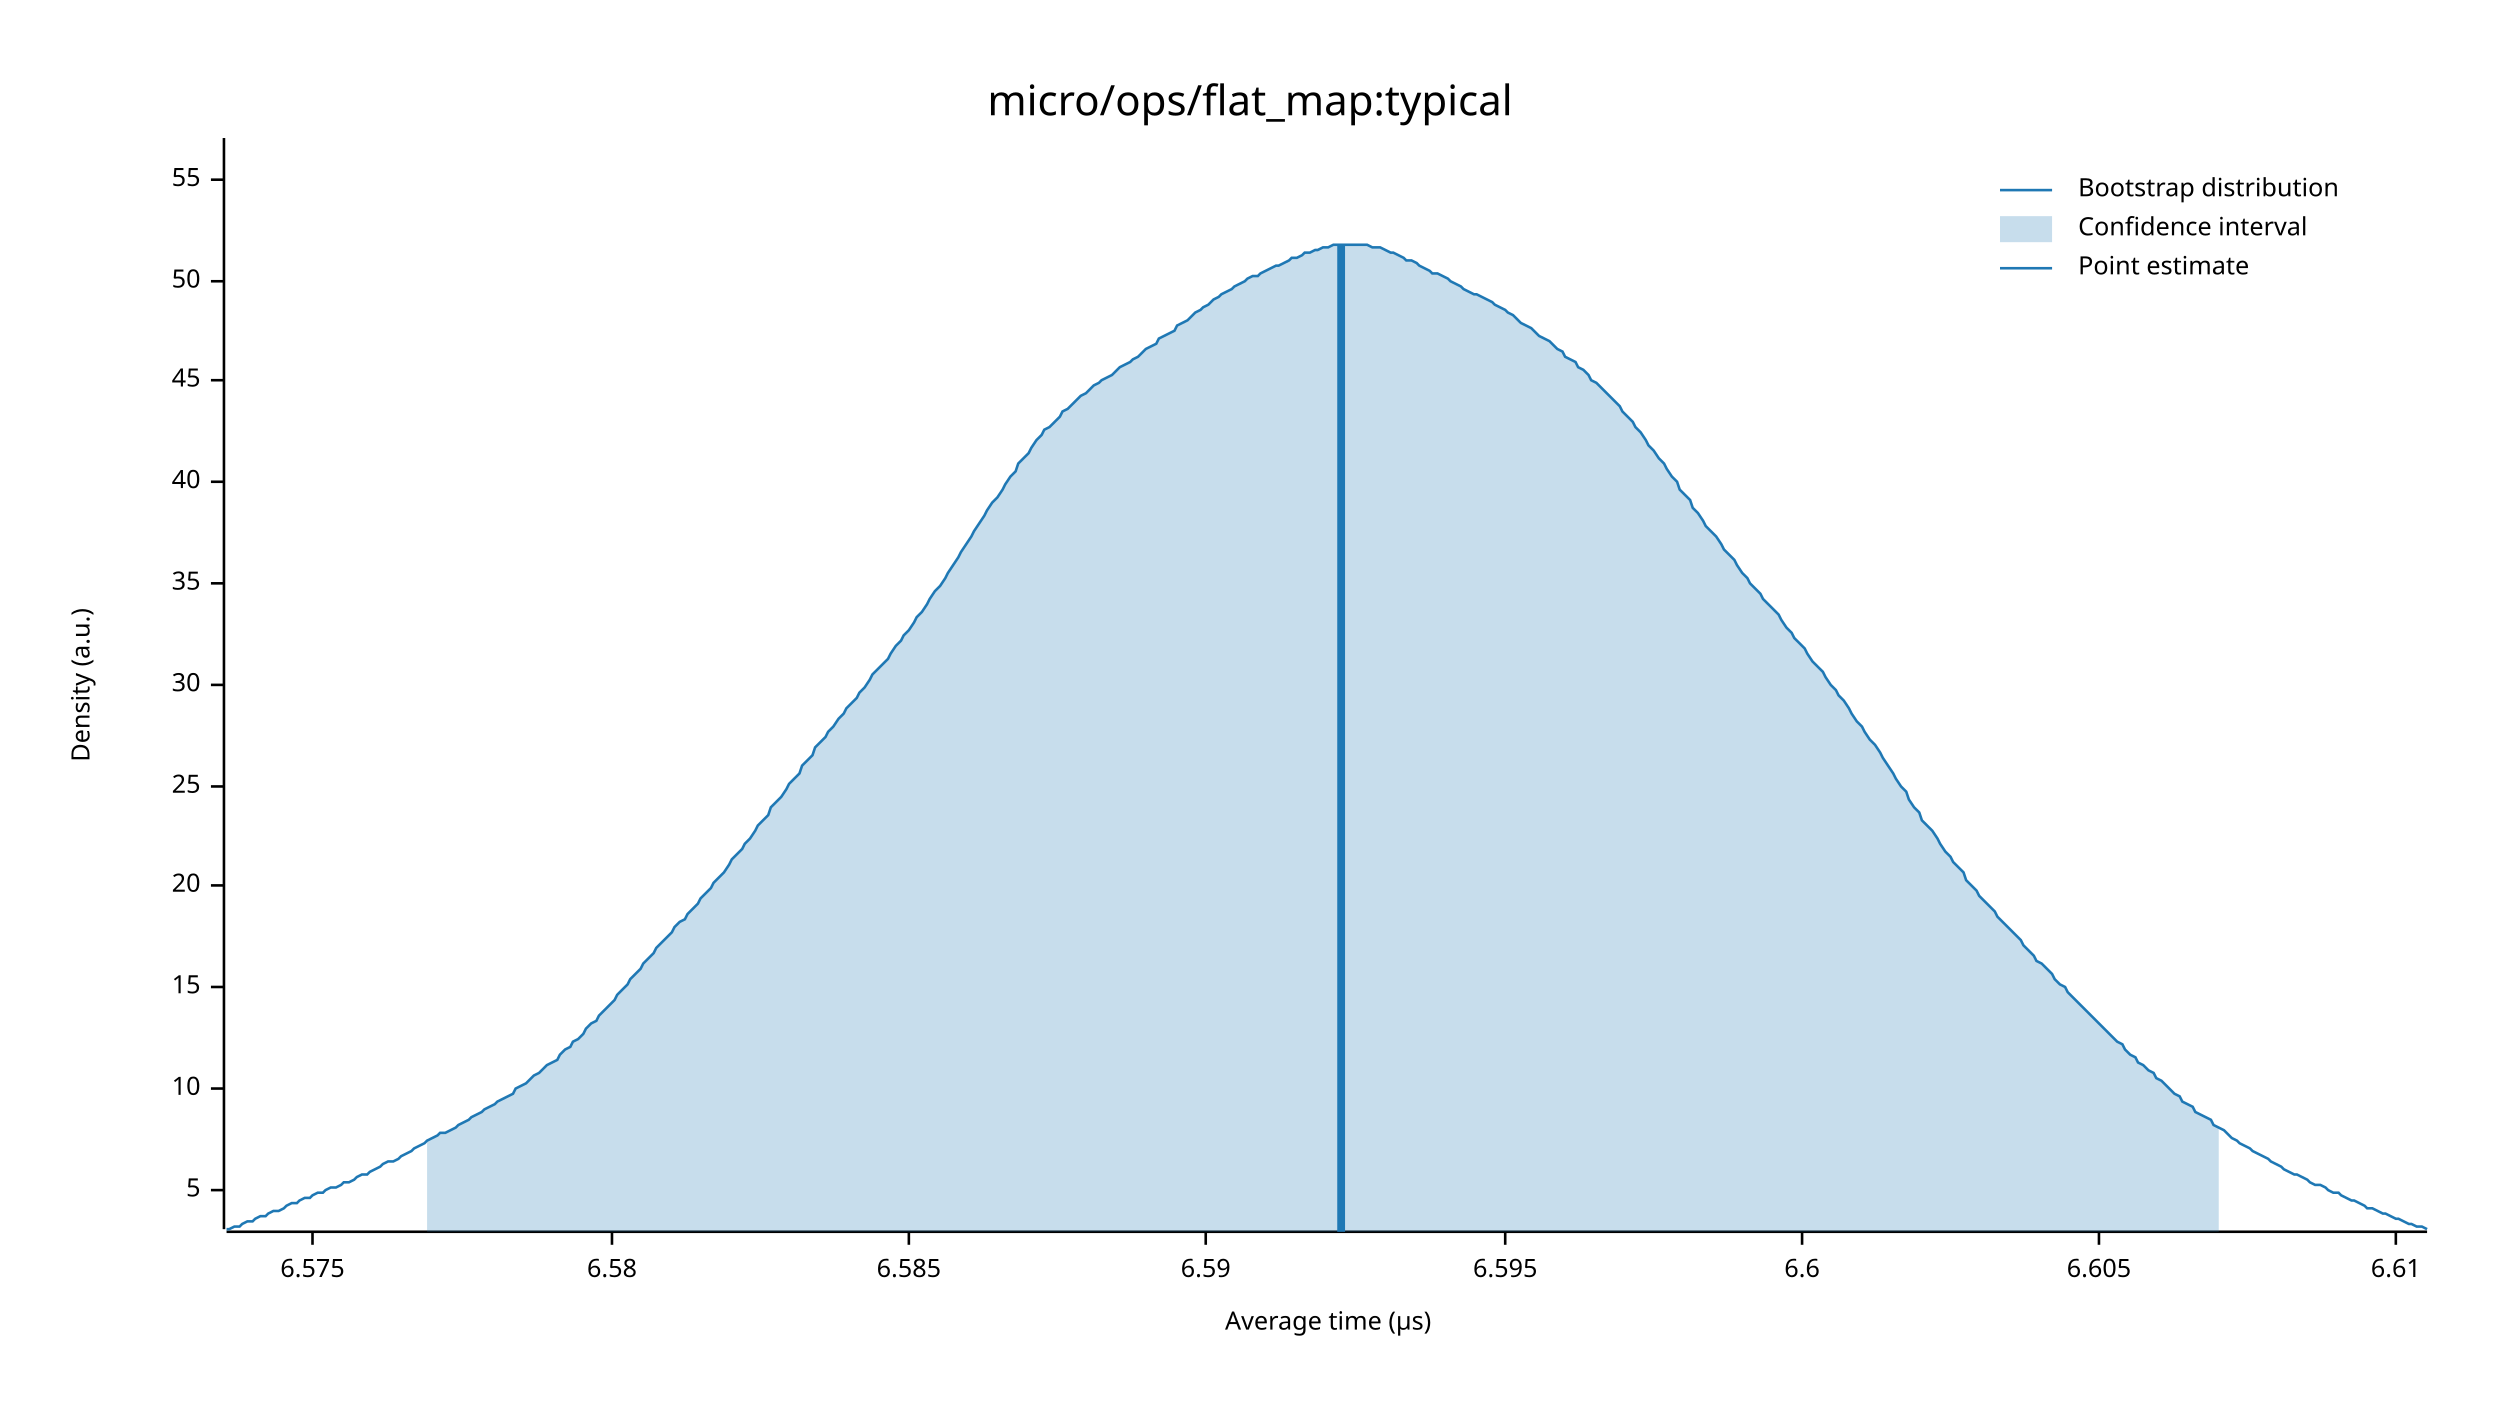
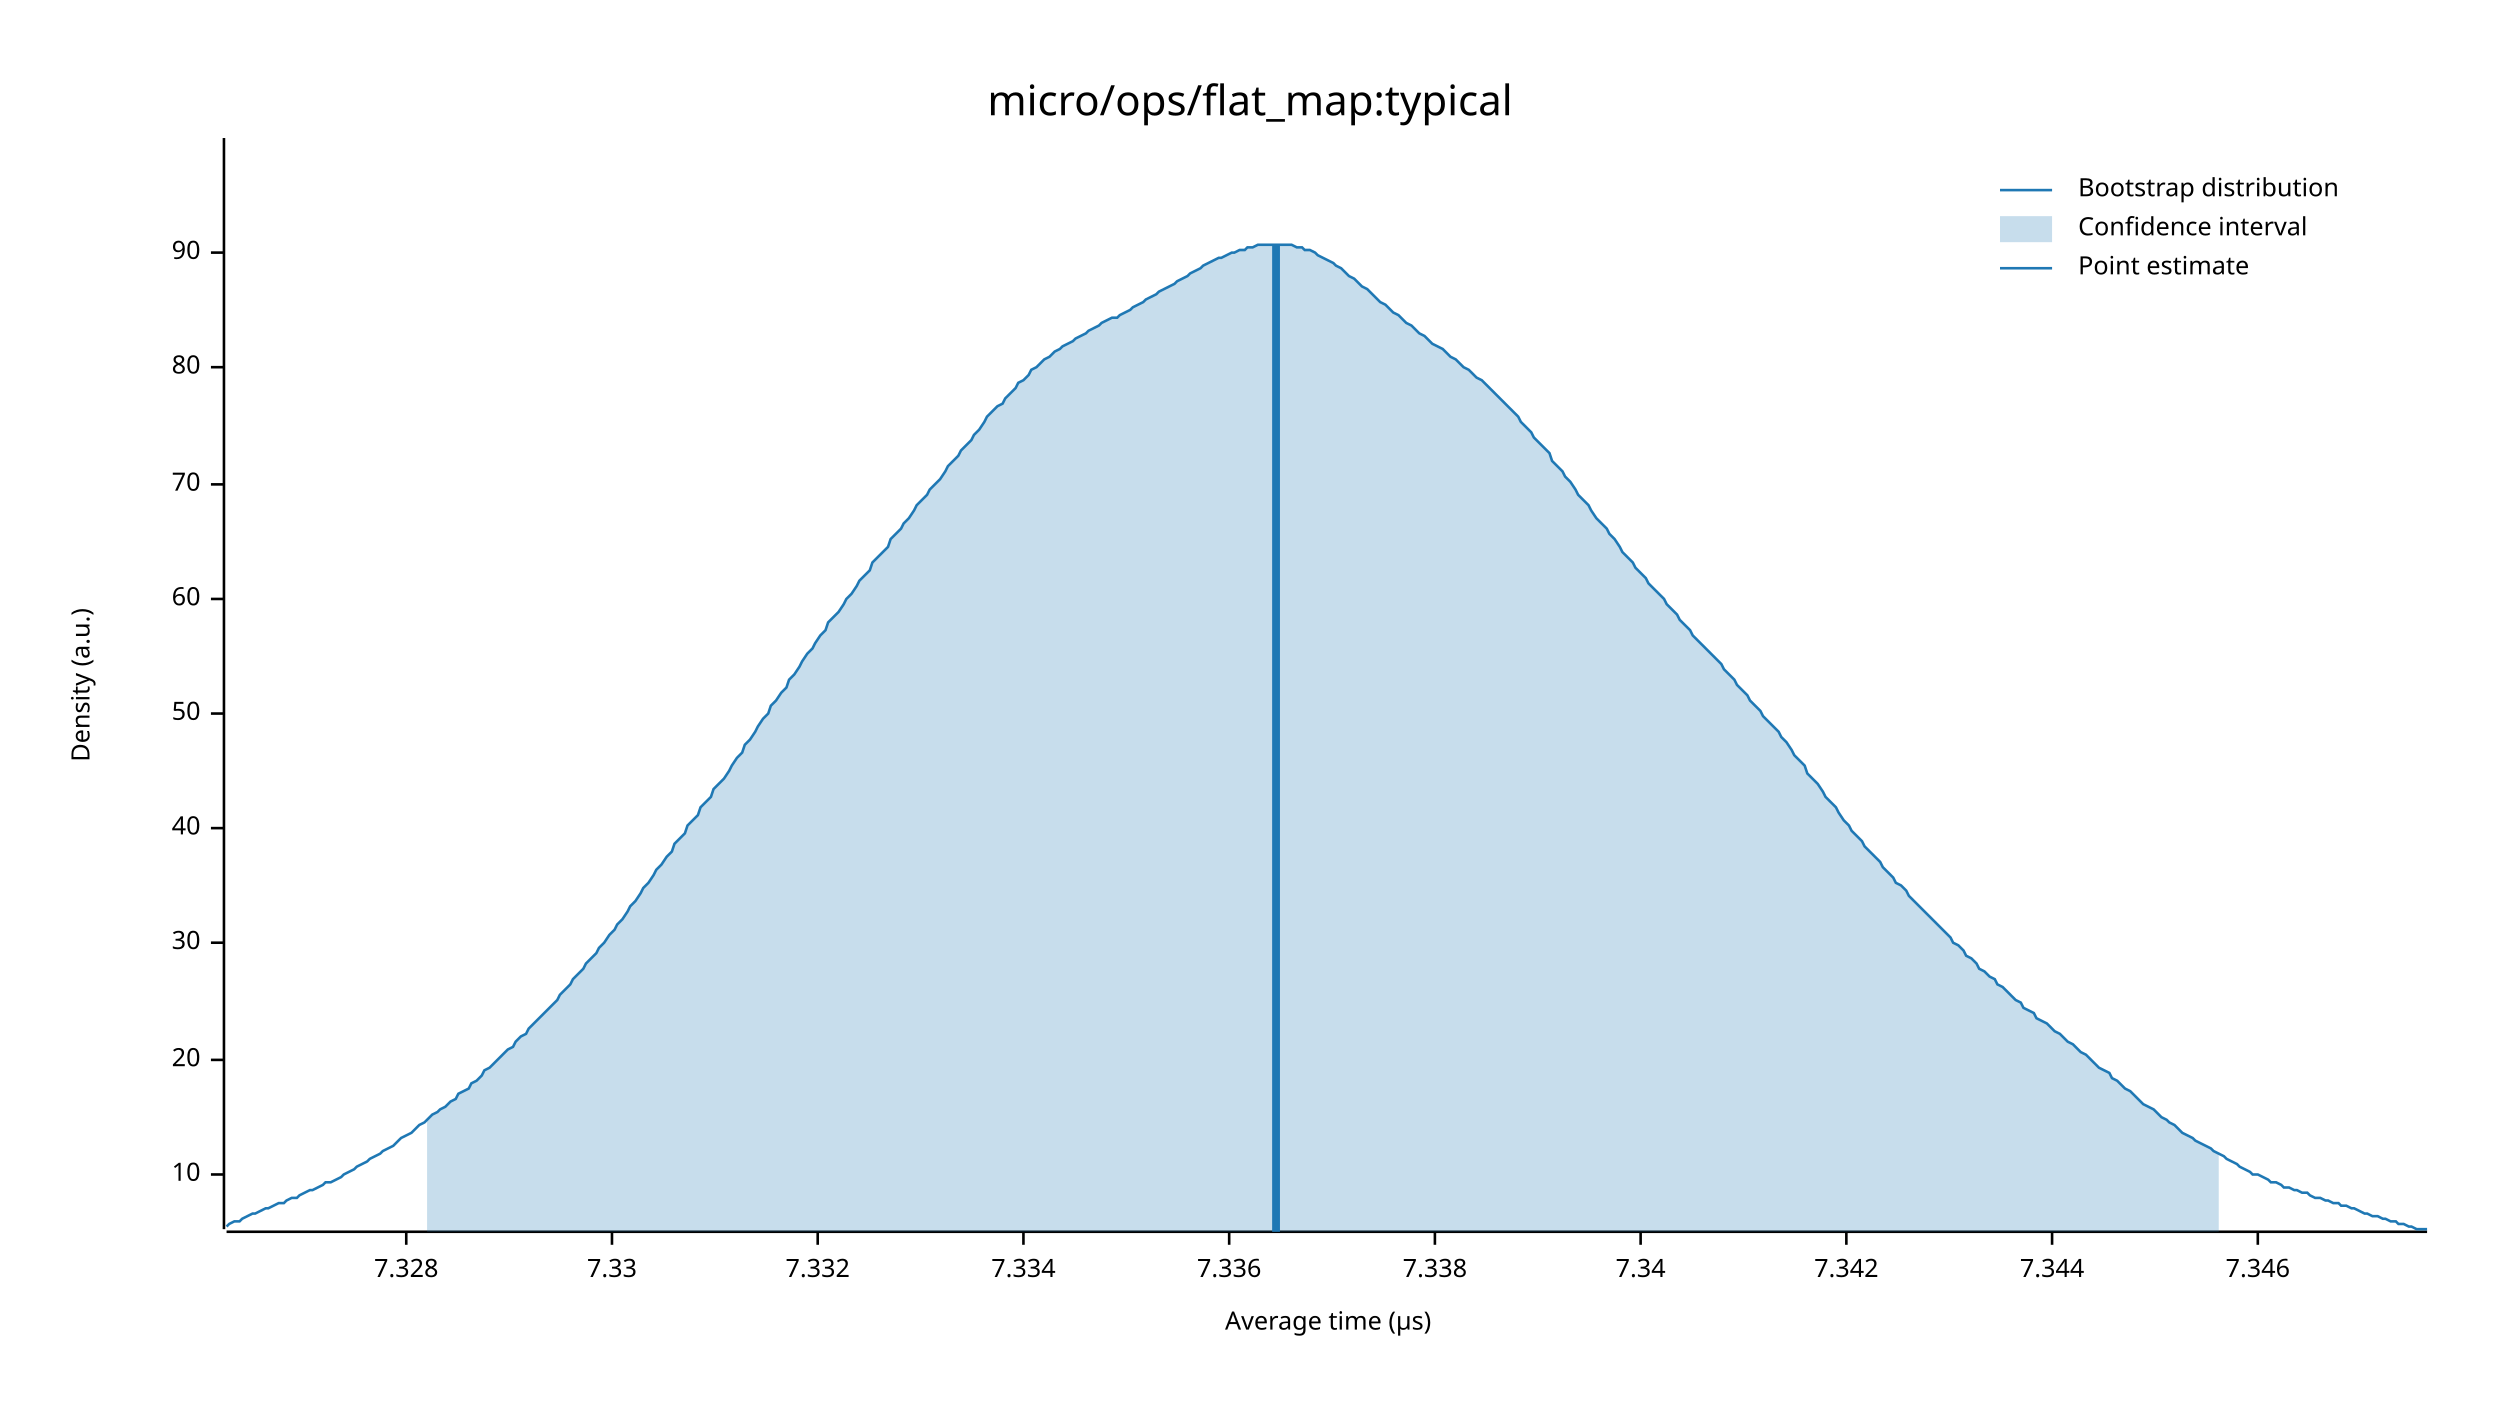
<svg xmlns="http://www.w3.org/2000/svg" width="960" height="540" viewBox="0 0 960 540">
  <text x="480" y="32" dy="0.76em" text-anchor="middle" font-family="sans-serif" font-size="16.129" opacity="1" fill="#000000">
micro/ops/flat_map:typical
</text>
  <text x="27" y="263" dy="0.76em" text-anchor="middle" font-family="sans-serif" font-size="9.677" opacity="1" fill="#000000" transform="rotate(270, 27, 263)">
Density (a.u.)
</text>
  <text x="510" y="513" dy="-0.5ex" text-anchor="middle" font-family="sans-serif" font-size="9.677" opacity="1" fill="#000000">
Average time (µs)
</text>
  <polyline fill="none" opacity="1" stroke="#000000" stroke-width="1" points="86,53 86,472 " />
-   <text x="77" y="457" dy="0.5ex" text-anchor="end" font-family="sans-serif" font-size="9.677" opacity="1" fill="#000000">
- 5
- </text>
-   <polyline fill="none" opacity="1" stroke="#000000" stroke-width="1" points="81,457 86,457 " />
-   <text x="77" y="418" dy="0.5ex" text-anchor="end" font-family="sans-serif" font-size="9.677" opacity="1" fill="#000000">
+   <text x="77" y="451" dy="0.5ex" text-anchor="end" font-family="sans-serif" font-size="9.677" opacity="1" fill="#000000">
10
</text>
-   <polyline fill="none" opacity="1" stroke="#000000" stroke-width="1" points="81,418 86,418 " />
-   <text x="77" y="379" dy="0.5ex" text-anchor="end" font-family="sans-serif" font-size="9.677" opacity="1" fill="#000000">
- 15
- </text>
-   <polyline fill="none" opacity="1" stroke="#000000" stroke-width="1" points="81,379 86,379 " />
-   <text x="77" y="340" dy="0.5ex" text-anchor="end" font-family="sans-serif" font-size="9.677" opacity="1" fill="#000000">
+   <polyline fill="none" opacity="1" stroke="#000000" stroke-width="1" points="81,451 86,451 " />
+   <text x="77" y="407" dy="0.5ex" text-anchor="end" font-family="sans-serif" font-size="9.677" opacity="1" fill="#000000">
20
</text>
-   <polyline fill="none" opacity="1" stroke="#000000" stroke-width="1" points="81,340 86,340 " />
-   <text x="77" y="302" dy="0.5ex" text-anchor="end" font-family="sans-serif" font-size="9.677" opacity="1" fill="#000000">
- 25
- </text>
-   <polyline fill="none" opacity="1" stroke="#000000" stroke-width="1" points="81,302 86,302 " />
-   <text x="77" y="263" dy="0.5ex" text-anchor="end" font-family="sans-serif" font-size="9.677" opacity="1" fill="#000000">
+   <polyline fill="none" opacity="1" stroke="#000000" stroke-width="1" points="81,407 86,407 " />
+   <text x="77" y="362" dy="0.5ex" text-anchor="end" font-family="sans-serif" font-size="9.677" opacity="1" fill="#000000">
30
</text>
-   <polyline fill="none" opacity="1" stroke="#000000" stroke-width="1" points="81,263 86,263 " />
-   <text x="77" y="224" dy="0.5ex" text-anchor="end" font-family="sans-serif" font-size="9.677" opacity="1" fill="#000000">
- 35
- </text>
-   <polyline fill="none" opacity="1" stroke="#000000" stroke-width="1" points="81,224 86,224 " />
-   <text x="77" y="185" dy="0.5ex" text-anchor="end" font-family="sans-serif" font-size="9.677" opacity="1" fill="#000000">
+   <polyline fill="none" opacity="1" stroke="#000000" stroke-width="1" points="81,362 86,362 " />
+   <text x="77" y="318" dy="0.5ex" text-anchor="end" font-family="sans-serif" font-size="9.677" opacity="1" fill="#000000">
40
</text>
-   <polyline fill="none" opacity="1" stroke="#000000" stroke-width="1" points="81,185 86,185 " />
-   <text x="77" y="146" dy="0.5ex" text-anchor="end" font-family="sans-serif" font-size="9.677" opacity="1" fill="#000000">
- 45
- </text>
-   <polyline fill="none" opacity="1" stroke="#000000" stroke-width="1" points="81,146 86,146 " />
-   <text x="77" y="108" dy="0.5ex" text-anchor="end" font-family="sans-serif" font-size="9.677" opacity="1" fill="#000000">
+   <polyline fill="none" opacity="1" stroke="#000000" stroke-width="1" points="81,318 86,318 " />
+   <text x="77" y="274" dy="0.5ex" text-anchor="end" font-family="sans-serif" font-size="9.677" opacity="1" fill="#000000">
50
</text>
-   <polyline fill="none" opacity="1" stroke="#000000" stroke-width="1" points="81,108 86,108 " />
-   <text x="77" y="69" dy="0.5ex" text-anchor="end" font-family="sans-serif" font-size="9.677" opacity="1" fill="#000000">
- 55
+   <polyline fill="none" opacity="1" stroke="#000000" stroke-width="1" points="81,274 86,274 " />
+   <text x="77" y="230" dy="0.5ex" text-anchor="end" font-family="sans-serif" font-size="9.677" opacity="1" fill="#000000">
+ 60
</text>
-   <polyline fill="none" opacity="1" stroke="#000000" stroke-width="1" points="81,69 86,69 " />
+   <polyline fill="none" opacity="1" stroke="#000000" stroke-width="1" points="81,230 86,230 " />
+   <text x="77" y="186" dy="0.5ex" text-anchor="end" font-family="sans-serif" font-size="9.677" opacity="1" fill="#000000">
+ 70
+ </text>
+   <polyline fill="none" opacity="1" stroke="#000000" stroke-width="1" points="81,186 86,186 " />
+   <text x="77" y="141" dy="0.5ex" text-anchor="end" font-family="sans-serif" font-size="9.677" opacity="1" fill="#000000">
+ 80
+ </text>
+   <polyline fill="none" opacity="1" stroke="#000000" stroke-width="1" points="81,141 86,141 " />
+   <text x="77" y="97" dy="0.5ex" text-anchor="end" font-family="sans-serif" font-size="9.677" opacity="1" fill="#000000">
+ 90
+ </text>
+   <polyline fill="none" opacity="1" stroke="#000000" stroke-width="1" points="81,97 86,97 " />
  <polyline fill="none" opacity="1" stroke="#000000" stroke-width="1" points="87,473 932,473 " />
-   <text x="120" y="483" dy="0.76em" text-anchor="middle" font-family="sans-serif" font-size="9.677" opacity="1" fill="#000000">
- 6.575
+   <text x="156" y="483" dy="0.76em" text-anchor="middle" font-family="sans-serif" font-size="9.677" opacity="1" fill="#000000">
+ 7.328
</text>
-   <polyline fill="none" opacity="1" stroke="#000000" stroke-width="1" points="120,473 120,478 " />
+   <polyline fill="none" opacity="1" stroke="#000000" stroke-width="1" points="156,473 156,478 " />
  <text x="235" y="483" dy="0.76em" text-anchor="middle" font-family="sans-serif" font-size="9.677" opacity="1" fill="#000000">
- 6.58
+ 7.33
</text>
  <polyline fill="none" opacity="1" stroke="#000000" stroke-width="1" points="235,473 235,478 " />
-   <text x="349" y="483" dy="0.76em" text-anchor="middle" font-family="sans-serif" font-size="9.677" opacity="1" fill="#000000">
- 6.585
+   <text x="314" y="483" dy="0.76em" text-anchor="middle" font-family="sans-serif" font-size="9.677" opacity="1" fill="#000000">
+ 7.332
</text>
-   <polyline fill="none" opacity="1" stroke="#000000" stroke-width="1" points="349,473 349,478 " />
-   <text x="463" y="483" dy="0.76em" text-anchor="middle" font-family="sans-serif" font-size="9.677" opacity="1" fill="#000000">
- 6.59
+   <polyline fill="none" opacity="1" stroke="#000000" stroke-width="1" points="314,473 314,478 " />
+   <text x="393" y="483" dy="0.76em" text-anchor="middle" font-family="sans-serif" font-size="9.677" opacity="1" fill="#000000">
+ 7.334
</text>
-   <polyline fill="none" opacity="1" stroke="#000000" stroke-width="1" points="463,473 463,478 " />
-   <text x="578" y="483" dy="0.76em" text-anchor="middle" font-family="sans-serif" font-size="9.677" opacity="1" fill="#000000">
- 6.595
+   <polyline fill="none" opacity="1" stroke="#000000" stroke-width="1" points="393,473 393,478 " />
+   <text x="472" y="483" dy="0.76em" text-anchor="middle" font-family="sans-serif" font-size="9.677" opacity="1" fill="#000000">
+ 7.336
</text>
-   <polyline fill="none" opacity="1" stroke="#000000" stroke-width="1" points="578,473 578,478 " />
-   <text x="692" y="483" dy="0.76em" text-anchor="middle" font-family="sans-serif" font-size="9.677" opacity="1" fill="#000000">
- 6.6
+   <polyline fill="none" opacity="1" stroke="#000000" stroke-width="1" points="472,473 472,478 " />
+   <text x="551" y="483" dy="0.76em" text-anchor="middle" font-family="sans-serif" font-size="9.677" opacity="1" fill="#000000">
+ 7.338
</text>
-   <polyline fill="none" opacity="1" stroke="#000000" stroke-width="1" points="692,473 692,478 " />
-   <text x="806" y="483" dy="0.76em" text-anchor="middle" font-family="sans-serif" font-size="9.677" opacity="1" fill="#000000">
- 6.605
+   <polyline fill="none" opacity="1" stroke="#000000" stroke-width="1" points="551,473 551,478 " />
+   <text x="630" y="483" dy="0.76em" text-anchor="middle" font-family="sans-serif" font-size="9.677" opacity="1" fill="#000000">
+ 7.34
</text>
-   <polyline fill="none" opacity="1" stroke="#000000" stroke-width="1" points="806,473 806,478 " />
-   <text x="920" y="483" dy="0.76em" text-anchor="middle" font-family="sans-serif" font-size="9.677" opacity="1" fill="#000000">
- 6.61
+   <polyline fill="none" opacity="1" stroke="#000000" stroke-width="1" points="630,473 630,478 " />
+   <text x="709" y="483" dy="0.76em" text-anchor="middle" font-family="sans-serif" font-size="9.677" opacity="1" fill="#000000">
+ 7.342
</text>
-   <polyline fill="none" opacity="1" stroke="#000000" stroke-width="1" points="920,473 920,478 " />
-   <polyline fill="none" opacity="1" stroke="#1F78B4" stroke-width="1" points="87,472 88,472 90,471 92,471 93,470 95,469 97,469 98,468 100,467 102,467 103,466 105,465 107,465 109,464 110,463 112,462 114,462 115,461 117,460 119,460 120,459 122,458 124,458 125,457 127,456 129,456 131,455 132,454 134,454 136,453 137,452 139,451 141,451 142,450 144,449 146,448 147,447 149,446 151,446 153,445 154,444 156,443 158,442 159,441 161,440 163,439 164,438 166,437 168,436 169,435 171,435 173,434 175,433 176,432 178,431 180,430 181,429 183,428 185,427 186,426 188,425 190,424 191,423 193,422 195,421 197,420 198,418 200,417 202,416 203,415 205,413 207,412 208,411 210,409 212,408 214,407 215,405 217,403 219,402 220,400 222,399 224,397 225,395 227,393 229,392 230,390 232,388 234,386 236,384 237,382 239,380 241,378 242,376 244,374 246,372 247,370 249,368 251,366 252,364 254,362 256,360 258,358 259,356 261,354 263,353 264,351 266,349 268,347 269,345 271,343 273,341 274,339 276,337 278,335 280,332 281,330 283,328 285,326 286,324 288,322 290,319 291,317 293,315 295,313 296,310 298,308 300,306 302,303 303,301 305,299 307,297 308,294 310,292 312,290 313,287 315,285 317,283 318,281 320,279 322,276 324,274 325,272 327,270 329,268 330,266 332,264 334,261 335,259 337,257 339,255 341,253 342,251 344,248 346,246 347,244 349,242 351,239 352,237 354,235 356,232 357,230 359,227 361,225 363,222 364,220 366,217 368,214 369,212 371,209 373,206 374,204 376,201 378,198 379,196 381,193 383,191 385,188 386,186 388,183 390,181 391,178 393,176 395,174 396,172 398,169 400,167 401,165 403,164 405,162 407,160 408,158 410,157 412,155 413,154 415,152 417,151 418,150 420,148 422,147 423,146 425,145 427,144 429,142 430,141 432,140 434,139 435,138 437,137 439,135 440,134 442,133 444,132 445,130 447,129 449,128 451,127 452,125 454,124 456,123 457,122 459,120 461,119 462,118 464,117 466,115 468,114 469,113 471,112 473,111 474,110 476,109 478,108 479,107 481,106 483,106 484,105 486,104 488,103 490,102 491,102 493,101 495,100 496,99 498,99 500,98 501,97 503,97 505,96 506,96 508,95 510,95 512,94 513,94 515,94 517,94 518,94 520,94 522,94 523,94 525,94 527,95 528,95 530,95 532,96 534,97 535,97 537,98 539,99 540,100 542,100 544,101 545,102 547,103 549,104 550,105 552,105 554,106 556,107 557,108 559,109 561,110 562,111 564,112 566,113 567,113 569,114 571,115 573,116 574,117 576,118 578,119 579,120 581,121 583,123 584,124 586,125 588,126 589,127 591,129 593,130 595,131 596,132 598,134 600,135 601,137 603,138 605,139 606,141 608,142 610,144 611,146 613,147 615,149 617,151 618,152 620,154 622,156 623,158 625,160 627,162 628,164 630,166 632,169 633,171 635,173 637,176 639,178 640,180 642,183 644,185 645,188 647,190 649,192 650,195 652,197 654,200 655,202 657,204 659,206 661,209 662,211 664,213 666,215 667,217 669,220 671,222 672,224 674,226 676,228 677,230 679,232 681,234 683,236 684,238 686,241 688,243 689,245 691,247 693,249 694,251 696,254 698,256 700,258 701,260 703,263 705,265 706,267 708,269 710,272 711,274 713,277 715,279 716,281 718,284 720,286 722,289 723,291 725,294 727,297 728,299 730,302 732,304 733,307 735,310 737,312 738,315 740,317 742,319 744,322 745,324 747,327 749,329 750,331 752,333 754,335 755,338 757,340 759,342 760,344 762,346 764,348 766,350 767,352 769,354 771,356 772,357 774,359 776,361 777,363 779,365 781,367 782,369 784,370 786,372 788,374 789,376 791,378 793,379 794,381 796,383 798,385 799,386 801,388 803,390 804,391 806,393 808,395 810,397 811,398 813,400 815,401 816,403 818,405 820,406 821,408 823,409 825,411 827,412 828,414 830,415 832,417 833,418 835,420 837,421 838,423 840,424 842,425 843,427 845,428 847,429 849,430 850,432 852,433 854,434 855,435 857,437 859,438 860,439 862,440 864,441 865,442 867,443 869,444 871,445 872,446 874,447 876,448 877,449 879,450 881,451 882,451 884,452 886,453 887,454 889,455 891,455 893,456 894,457 896,458 898,458 899,459 901,460 903,461 904,461 906,462 908,463 909,464 911,464 913,465 915,466 916,466 918,467 920,468 921,468 923,469 925,470 926,470 928,471 930,471 932,472 " />
-   <polygon opacity="0.25" fill="#1F78B4" points="164,438 166,437 168,436 169,435 171,435 173,434 175,433 176,432 178,431 180,430 181,429 183,428 185,427 186,426 188,425 190,424 191,423 193,422 195,421 197,420 198,418 200,417 202,416 203,415 205,413 207,412 208,411 210,409 212,408 214,407 215,405 217,403 219,402 220,400 222,399 224,397 225,395 227,393 229,392 230,390 232,388 234,386 236,384 237,382 239,380 241,378 242,376 244,374 246,372 247,370 249,368 251,366 252,364 254,362 256,360 258,358 259,356 261,354 263,353 264,351 266,349 268,347 269,345 271,343 273,341 274,339 276,337 278,335 280,332 281,330 283,328 285,326 286,324 288,322 290,319 291,317 293,315 295,313 296,310 298,308 300,306 302,303 303,301 305,299 307,297 308,294 310,292 312,290 313,287 315,285 317,283 318,281 320,279 322,276 324,274 325,272 327,270 329,268 330,266 332,264 334,261 335,259 337,257 339,255 341,253 342,251 344,248 346,246 347,244 349,242 351,239 352,237 354,235 356,232 357,230 359,227 361,225 363,222 364,220 366,217 368,214 369,212 371,209 373,206 374,204 376,201 378,198 379,196 381,193 383,191 385,188 386,186 388,183 390,181 391,178 393,176 395,174 396,172 398,169 400,167 401,165 403,164 405,162 407,160 408,158 410,157 412,155 413,154 415,152 417,151 418,150 420,148 422,147 423,146 425,145 427,144 429,142 430,141 432,140 434,139 435,138 437,137 439,135 440,134 442,133 444,132 445,130 447,129 449,128 451,127 452,125 454,124 456,123 457,122 459,120 461,119 462,118 464,117 466,115 468,114 469,113 471,112 473,111 474,110 476,109 478,108 479,107 481,106 483,106 484,105 486,104 488,103 490,102 491,102 493,101 495,100 496,99 498,99 500,98 501,97 503,97 505,96 506,96 508,95 510,95 512,94 513,94 515,94 517,94 518,94 520,94 522,94 523,94 525,94 527,95 528,95 530,95 532,96 534,97 535,97 537,98 539,99 540,100 542,100 544,101 545,102 547,103 549,104 550,105 552,105 554,106 556,107 557,108 559,109 561,110 562,111 564,112 566,113 567,113 569,114 571,115 573,116 574,117 576,118 578,119 579,120 581,121 583,123 584,124 586,125 588,126 589,127 591,129 593,130 595,131 596,132 598,134 600,135 601,137 603,138 605,139 606,141 608,142 610,144 611,146 613,147 615,149 617,151 618,152 620,154 622,156 623,158 625,160 627,162 628,164 630,166 632,169 633,171 635,173 637,176 639,178 640,180 642,183 644,185 645,188 647,190 649,192 650,195 652,197 654,200 655,202 657,204 659,206 661,209 662,211 664,213 666,215 667,217 669,220 671,222 672,224 674,226 676,228 677,230 679,232 681,234 683,236 684,238 686,241 688,243 689,245 691,247 693,249 694,251 696,254 698,256 700,258 701,260 703,263 705,265 706,267 708,269 710,272 711,274 713,277 715,279 716,281 718,284 720,286 722,289 723,291 725,294 727,297 728,299 730,302 732,304 733,307 735,310 737,312 738,315 740,317 742,319 744,322 745,324 747,327 749,329 750,331 752,333 754,335 755,338 757,340 759,342 760,344 762,346 764,348 766,350 767,352 769,354 771,356 772,357 774,359 776,361 777,363 779,365 781,367 782,369 784,370 786,372 788,374 789,376 791,378 793,379 794,381 796,383 798,385 799,386 801,388 803,390 804,391 806,393 808,395 810,397 811,398 813,400 815,401 816,403 818,405 820,406 821,408 823,409 825,411 827,412 828,414 830,415 832,417 833,418 835,420 837,421 838,423 840,424 842,425 843,427 845,428 847,429 849,430 850,432 852,433 852,473 164,473 " />
-   <polyline fill="none" opacity="1" stroke="#1F78B4" stroke-width="3" points="515,473 515,94 " />
+   <polyline fill="none" opacity="1" stroke="#000000" stroke-width="1" points="709,473 709,478 " />
+   <text x="788" y="483" dy="0.76em" text-anchor="middle" font-family="sans-serif" font-size="9.677" opacity="1" fill="#000000">
+ 7.344
+ </text>
+   <polyline fill="none" opacity="1" stroke="#000000" stroke-width="1" points="788,473 788,478 " />
+   <text x="867" y="483" dy="0.76em" text-anchor="middle" font-family="sans-serif" font-size="9.677" opacity="1" fill="#000000">
+ 7.346
+ </text>
+   <polyline fill="none" opacity="1" stroke="#000000" stroke-width="1" points="867,473 867,478 " />
+   <polyline fill="none" opacity="1" stroke="#1F78B4" stroke-width="1" points="87,471 88,470 90,469 92,469 93,468 95,467 97,466 98,466 100,465 102,464 103,464 105,463 107,462 109,462 110,461 112,460 114,460 115,459 117,458 119,457 120,457 122,456 124,455 125,454 127,454 129,453 131,452 132,451 134,450 136,449 137,448 139,447 141,446 142,445 144,444 146,443 147,442 149,441 151,440 153,438 154,437 156,436 158,435 159,434 161,432 163,431 164,430 166,428 168,427 169,426 171,425 173,423 175,422 176,420 178,419 180,418 181,416 183,415 185,413 186,411 188,410 190,408 191,407 193,405 195,403 197,402 198,400 200,398 202,397 203,395 205,393 207,391 208,390 210,388 212,386 214,384 215,382 217,380 219,378 220,376 222,374 224,372 225,370 227,368 229,366 230,364 232,362 234,359 236,357 237,355 239,353 241,350 242,348 244,346 246,343 247,341 249,339 251,336 252,334 254,332 256,329 258,327 259,324 261,322 263,320 264,317 266,315 268,313 269,310 271,308 273,306 274,303 276,301 278,299 280,296 281,294 283,291 285,289 286,286 288,284 290,281 291,279 293,276 295,274 296,271 298,269 300,266 302,264 303,261 305,259 307,256 308,254 310,251 312,249 313,247 315,244 317,242 318,239 320,237 322,235 324,232 325,230 327,228 329,225 330,223 332,221 334,219 335,216 337,214 339,212 341,210 342,207 344,205 346,203 347,201 349,199 351,196 352,194 354,192 356,190 357,188 359,186 361,184 363,181 364,179 366,177 368,175 369,173 371,171 373,169 374,167 376,165 378,162 379,160 381,158 383,156 385,155 386,153 388,151 390,149 391,147 393,146 395,144 396,142 398,141 400,139 401,138 403,137 405,135 407,134 408,133 410,132 412,131 413,130 415,129 417,128 418,127 420,126 422,125 423,124 425,123 427,122 429,122 430,121 432,120 434,119 435,118 437,117 439,116 440,115 442,114 444,113 445,112 447,111 449,110 451,109 452,108 454,107 456,106 457,105 459,104 461,103 462,102 464,101 466,100 468,99 469,99 471,98 473,97 474,97 476,96 478,96 479,95 481,95 483,94 484,94 486,94 488,94 490,94 491,94 493,94 495,94 496,94 498,95 500,95 501,96 503,96 505,97 506,98 508,99 510,100 512,101 513,102 515,103 517,105 518,106 520,107 522,109 523,110 525,111 527,113 528,114 530,116 532,117 534,119 535,120 537,121 539,123 540,124 542,125 544,127 545,128 547,129 549,131 550,132 552,133 554,134 556,136 557,137 559,138 561,140 562,141 564,142 566,144 567,145 569,146 571,148 573,150 574,151 576,153 578,155 579,156 581,158 583,160 584,162 586,164 588,166 589,168 591,170 593,172 595,174 596,177 598,179 600,181 601,183 603,185 605,188 606,190 608,192 610,194 611,196 613,199 615,201 617,203 618,205 620,207 622,210 623,212 625,214 627,216 628,218 630,220 632,222 633,224 635,226 637,228 639,230 640,232 642,234 644,236 645,238 647,240 649,242 650,244 652,246 654,248 655,249 657,251 659,253 661,255 662,257 664,259 666,261 667,263 669,265 671,267 672,269 674,271 676,273 677,275 679,277 681,279 683,281 684,283 686,285 688,288 689,290 691,292 693,294 694,297 696,299 698,301 700,304 701,306 703,308 705,310 706,312 708,315 710,317 711,319 713,321 715,323 716,325 718,327 720,329 722,331 723,333 725,335 727,337 728,339 730,340 732,342 733,344 735,346 737,348 738,349 740,351 742,353 744,355 745,356 747,358 749,360 750,362 752,363 754,365 755,367 757,368 759,370 760,372 762,373 764,375 766,376 767,378 769,379 771,381 772,382 774,384 776,385 777,387 779,388 781,389 782,391 784,392 786,393 788,395 789,396 791,397 793,399 794,400 796,401 798,403 799,404 801,405 803,407 804,408 806,410 808,411 810,412 811,414 813,415 815,417 816,418 818,419 820,421 821,422 823,424 825,425 827,426 828,427 830,429 832,430 833,431 835,432 837,434 838,435 840,436 842,437 843,438 845,439 847,440 849,441 850,442 852,443 854,444 855,445 857,446 859,447 860,448 862,449 864,450 865,451 867,451 869,452 871,453 872,454 874,454 876,455 877,456 879,456 881,457 882,457 884,458 886,458 887,459 889,460 891,460 893,461 894,461 896,462 898,462 899,463 901,463 903,464 904,464 906,465 908,466 909,466 911,467 913,467 915,468 916,468 918,469 920,469 921,470 923,470 925,471 926,471 928,472 930,472 932,472 " />
+   <polygon opacity="0.25" fill="#1F78B4" points="164,430 166,428 168,427 169,426 171,425 173,423 175,422 176,420 178,419 180,418 181,416 183,415 185,413 186,411 188,410 190,408 191,407 193,405 195,403 197,402 198,400 200,398 202,397 203,395 205,393 207,391 208,390 210,388 212,386 214,384 215,382 217,380 219,378 220,376 222,374 224,372 225,370 227,368 229,366 230,364 232,362 234,359 236,357 237,355 239,353 241,350 242,348 244,346 246,343 247,341 249,339 251,336 252,334 254,332 256,329 258,327 259,324 261,322 263,320 264,317 266,315 268,313 269,310 271,308 273,306 274,303 276,301 278,299 280,296 281,294 283,291 285,289 286,286 288,284 290,281 291,279 293,276 295,274 296,271 298,269 300,266 302,264 303,261 305,259 307,256 308,254 310,251 312,249 313,247 315,244 317,242 318,239 320,237 322,235 324,232 325,230 327,228 329,225 330,223 332,221 334,219 335,216 337,214 339,212 341,210 342,207 344,205 346,203 347,201 349,199 351,196 352,194 354,192 356,190 357,188 359,186 361,184 363,181 364,179 366,177 368,175 369,173 371,171 373,169 374,167 376,165 378,162 379,160 381,158 383,156 385,155 386,153 388,151 390,149 391,147 393,146 395,144 396,142 398,141 400,139 401,138 403,137 405,135 407,134 408,133 410,132 412,131 413,130 415,129 417,128 418,127 420,126 422,125 423,124 425,123 427,122 429,122 430,121 432,120 434,119 435,118 437,117 439,116 440,115 442,114 444,113 445,112 447,111 449,110 451,109 452,108 454,107 456,106 457,105 459,104 461,103 462,102 464,101 466,100 468,99 469,99 471,98 473,97 474,97 476,96 478,96 479,95 481,95 483,94 484,94 486,94 488,94 490,94 491,94 493,94 495,94 496,94 498,95 500,95 501,96 503,96 505,97 506,98 508,99 510,100 512,101 513,102 515,103 517,105 518,106 520,107 522,109 523,110 525,111 527,113 528,114 530,116 532,117 534,119 535,120 537,121 539,123 540,124 542,125 544,127 545,128 547,129 549,131 550,132 552,133 554,134 556,136 557,137 559,138 561,140 562,141 564,142 566,144 567,145 569,146 571,148 573,150 574,151 576,153 578,155 579,156 581,158 583,160 584,162 586,164 588,166 589,168 591,170 593,172 595,174 596,177 598,179 600,181 601,183 603,185 605,188 606,190 608,192 610,194 611,196 613,199 615,201 617,203 618,205 620,207 622,210 623,212 625,214 627,216 628,218 630,220 632,222 633,224 635,226 637,228 639,230 640,232 642,234 644,236 645,238 647,240 649,242 650,244 652,246 654,248 655,249 657,251 659,253 661,255 662,257 664,259 666,261 667,263 669,265 671,267 672,269 674,271 676,273 677,275 679,277 681,279 683,281 684,283 686,285 688,288 689,290 691,292 693,294 694,297 696,299 698,301 700,304 701,306 703,308 705,310 706,312 708,315 710,317 711,319 713,321 715,323 716,325 718,327 720,329 722,331 723,333 725,335 727,337 728,339 730,340 732,342 733,344 735,346 737,348 738,349 740,351 742,353 744,355 745,356 747,358 749,360 750,362 752,363 754,365 755,367 757,368 759,370 760,372 762,373 764,375 766,376 767,378 769,379 771,381 772,382 774,384 776,385 777,387 779,388 781,389 782,391 784,392 786,393 788,395 789,396 791,397 793,399 794,400 796,401 798,403 799,404 801,405 803,407 804,408 806,410 808,411 810,412 811,414 813,415 815,417 816,418 818,419 820,421 821,422 823,424 825,425 827,426 828,427 830,429 832,430 833,431 835,432 837,434 838,435 840,436 842,437 843,438 845,439 847,440 849,441 850,442 852,443 852,473 164,473 " />
+   <polyline fill="none" opacity="1" stroke="#1F78B4" stroke-width="3" points="490,473 490,94 " />
  <text x="798" y="68" dy="0.76em" text-anchor="start" font-family="sans-serif" font-size="9.677" opacity="1" fill="#000000">
Bootstrap distribution
</text>
  <text x="798" y="83" dy="0.76em" text-anchor="start" font-family="sans-serif" font-size="9.677" opacity="1" fill="#000000">
Confidence interval
</text>
  <text x="798" y="98" dy="0.76em" text-anchor="start" font-family="sans-serif" font-size="9.677" opacity="1" fill="#000000">
Point estimate
</text>
  <polyline fill="none" opacity="1" stroke="#1F78B4" stroke-width="1" points="768,73 788,73 " />
  <rect x="768" y="83" width="20" height="10" opacity="0.25" fill="#1F78B4" stroke="none" />
  <polyline fill="none" opacity="1" stroke="#1F78B4" stroke-width="1" points="768,103 788,103 " />
</svg>
